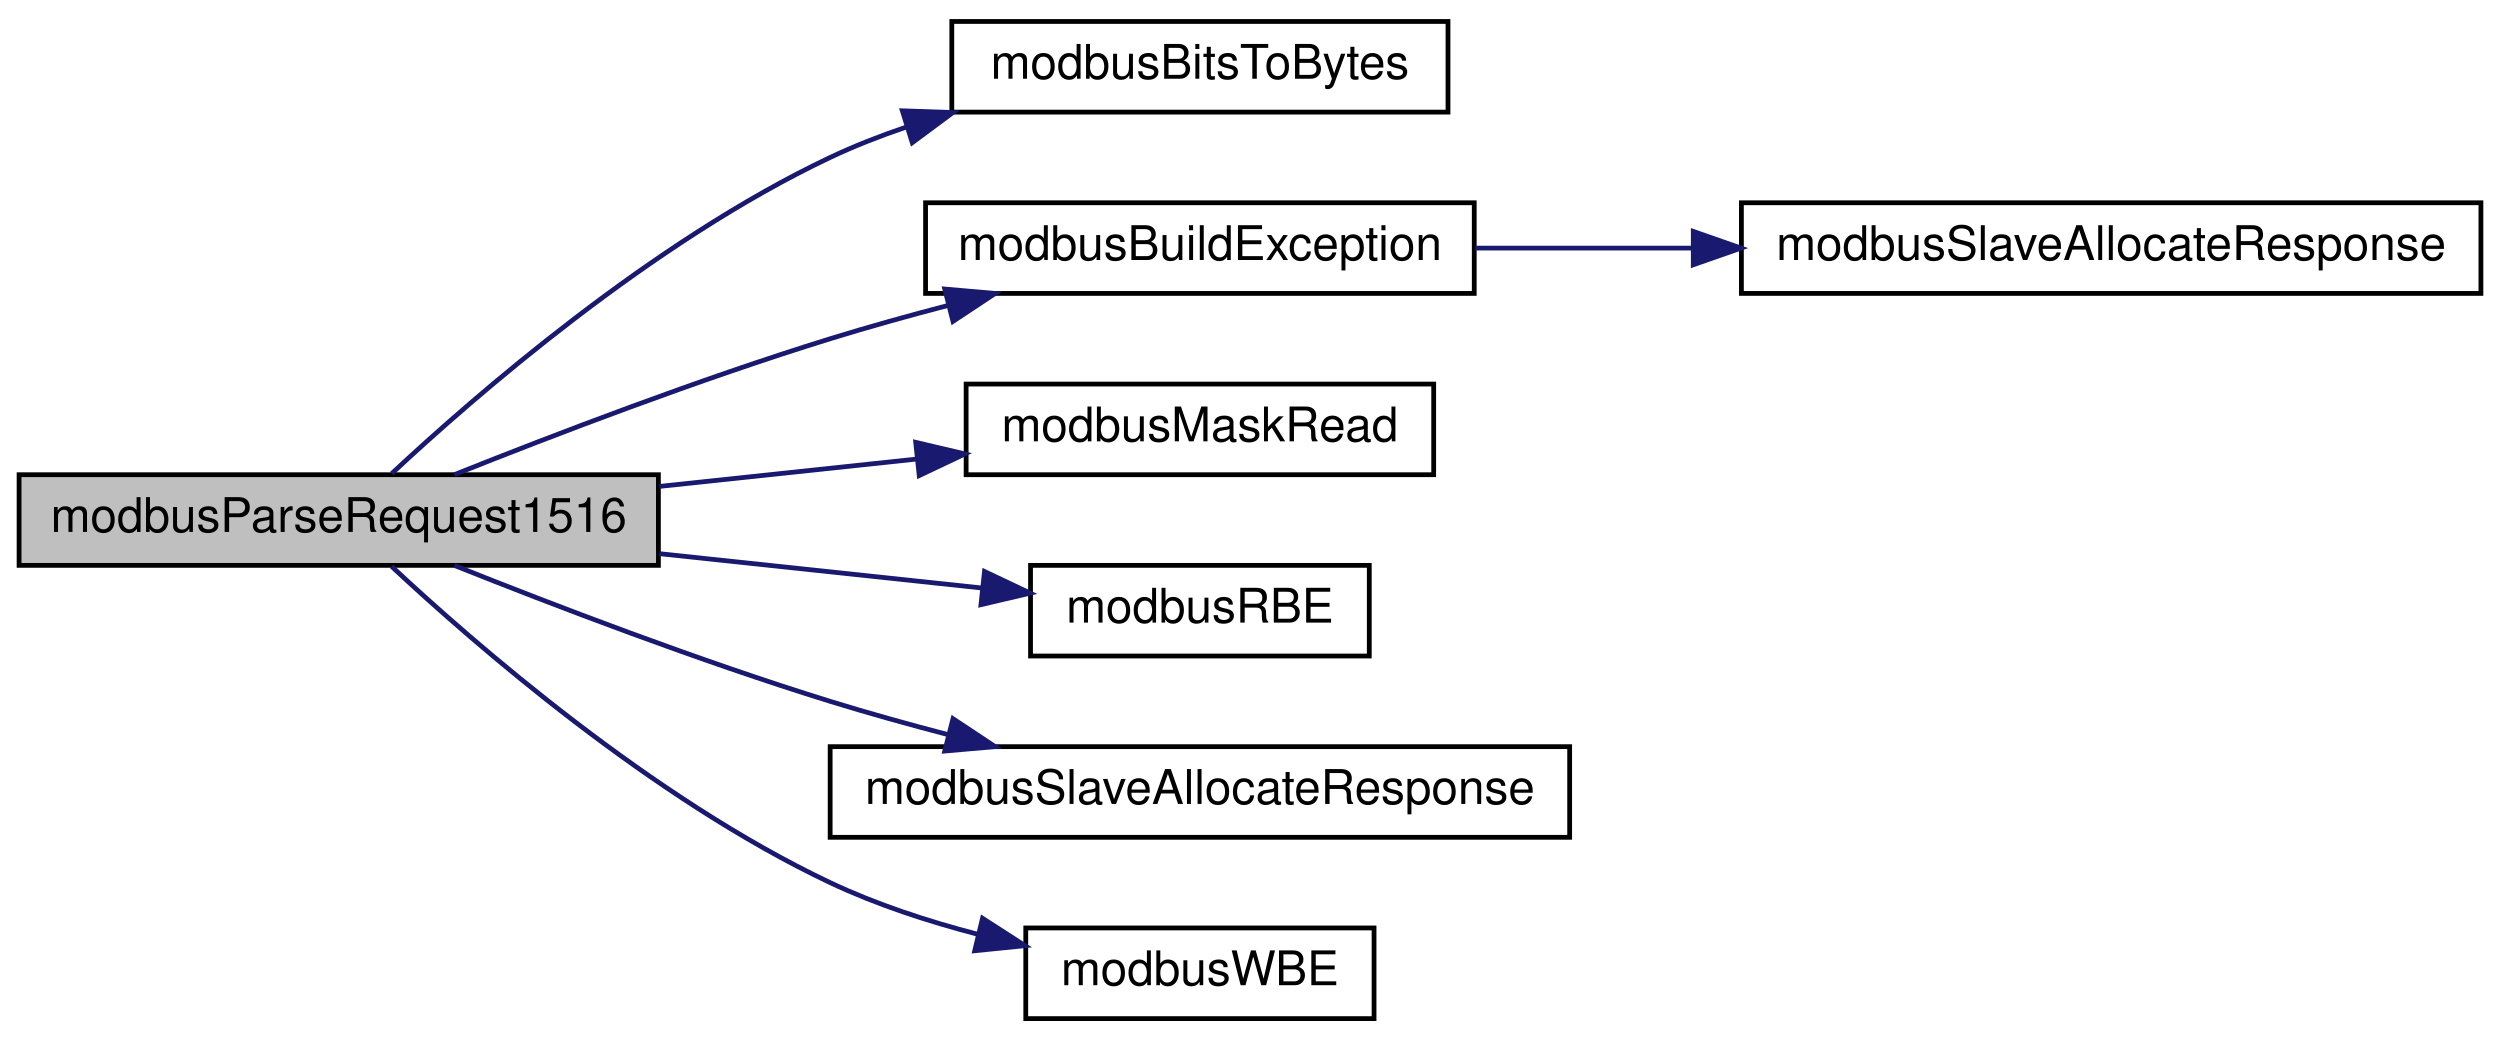
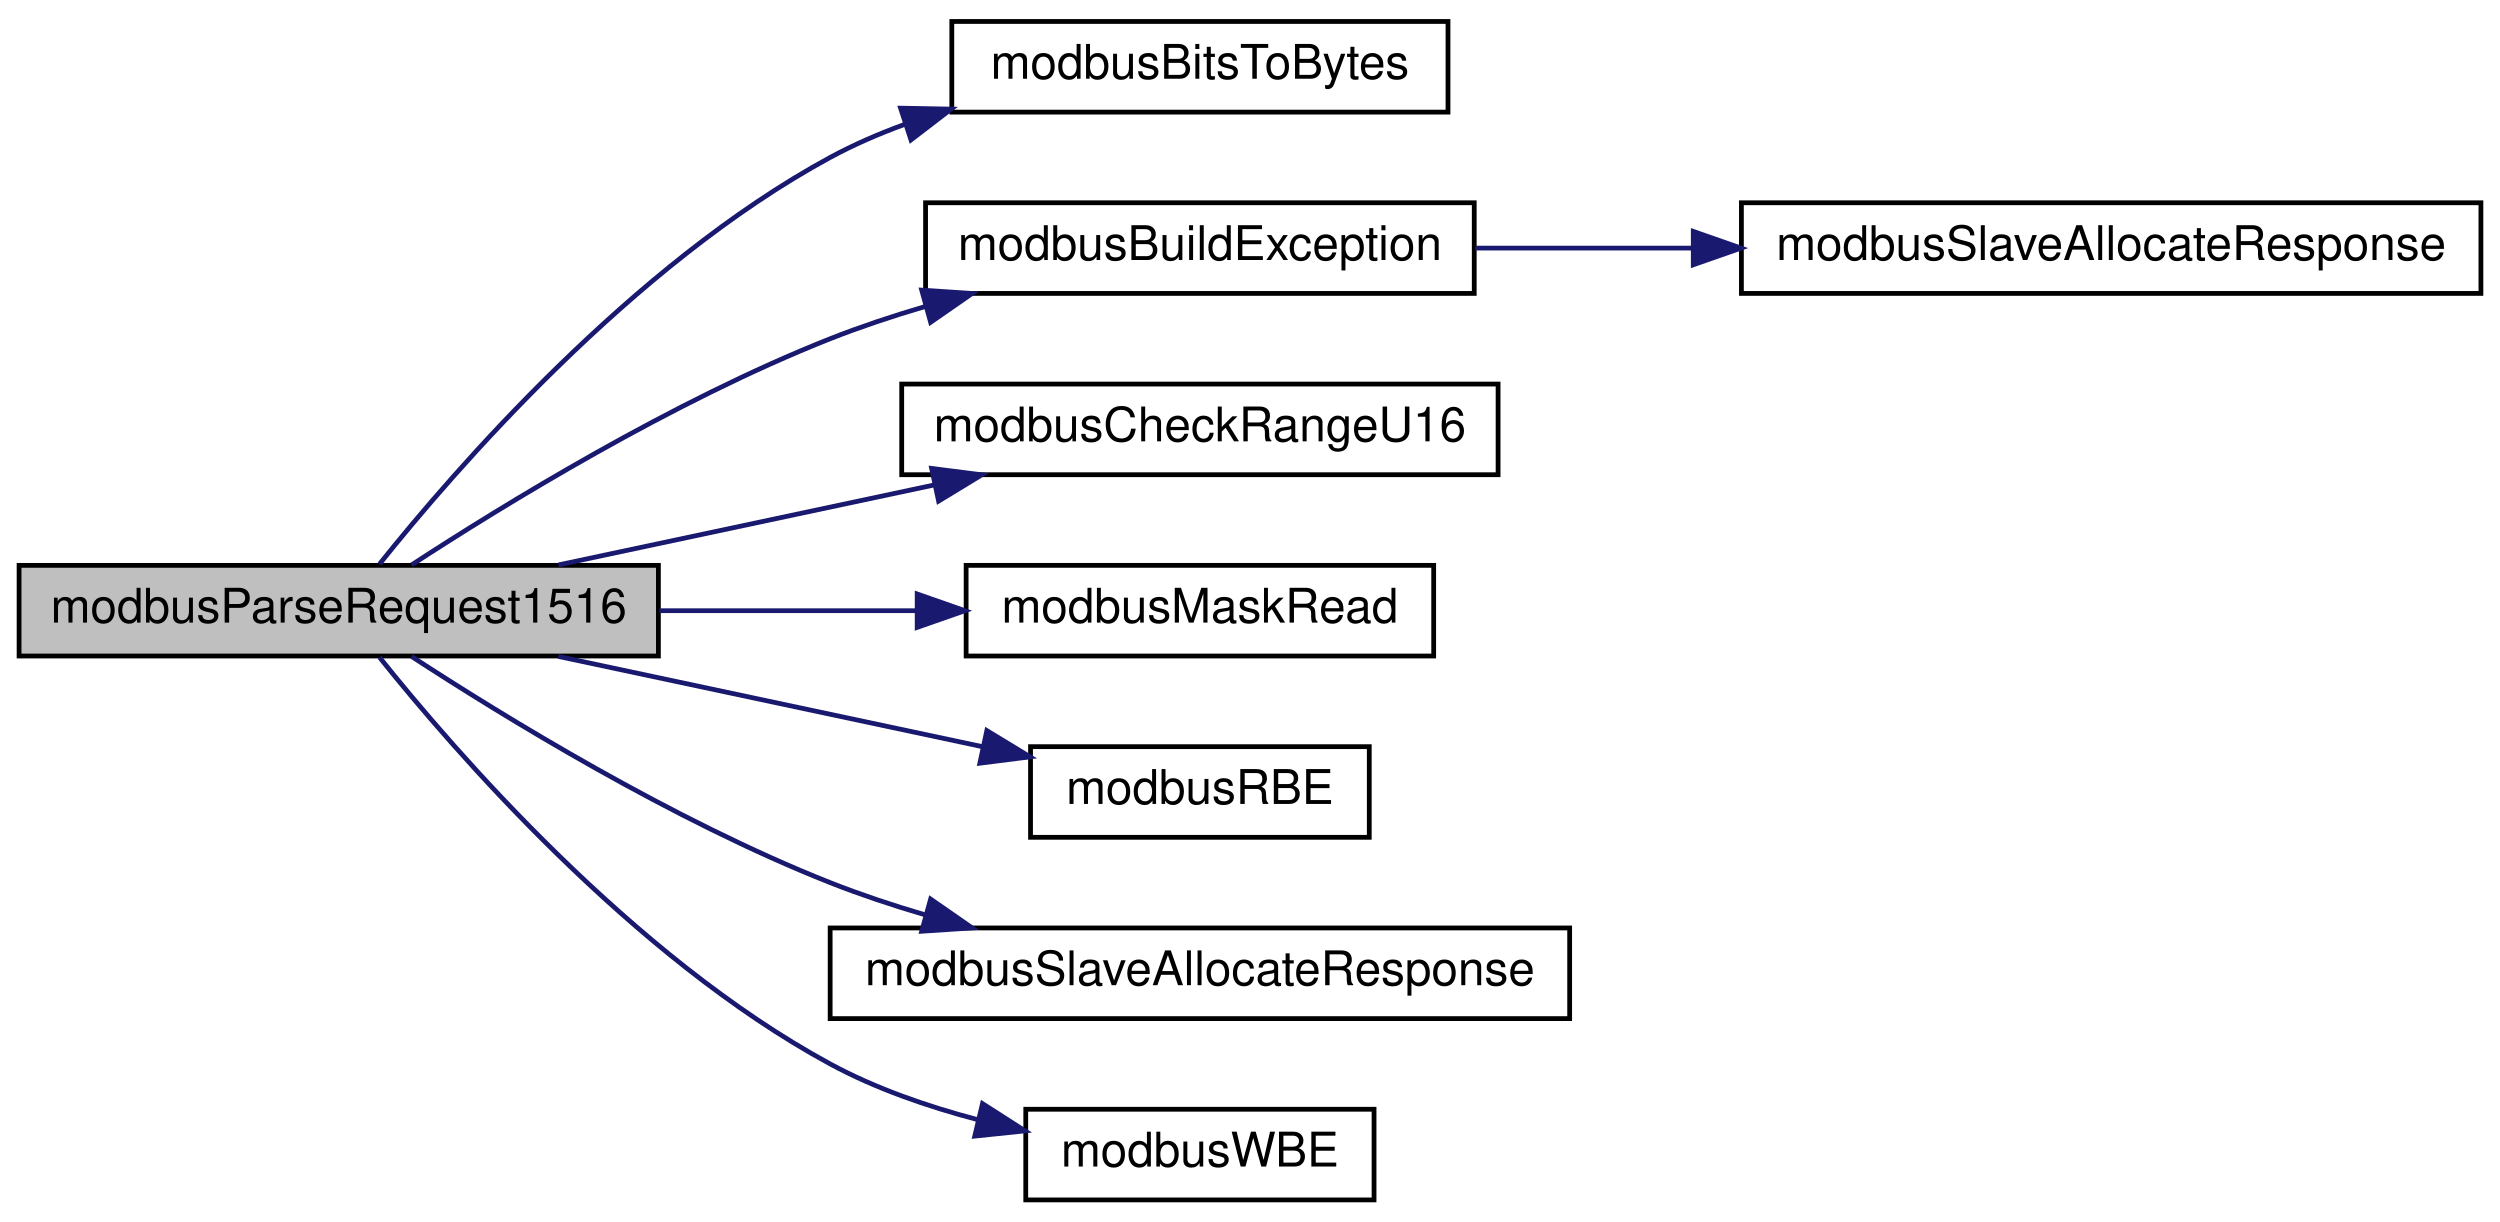
- <svg xmlns="http://www.w3.org/2000/svg" xmlns:xlink="http://www.w3.org/1999/xlink" width="524pt" height="218pt" viewBox="0.00 0.00 524.00 218.00">
-   <g id="graph0" class="graph" transform="scale(1 1) rotate(0) translate(4 214)">
+ <svg xmlns="http://www.w3.org/2000/svg" xmlns:xlink="http://www.w3.org/1999/xlink" width="524pt" height="256pt" viewBox="0.00 0.00 524.00 256.00">
+   <g id="graph0" class="graph" transform="scale(1 1) rotate(0) translate(4 252)">
    <g id="node1" class="node">
      <g id="a_node1">
        <a xlink:title="Handles requests 15 and 16 (Write Multiple XX) and generates response.">
-           <polygon fill="#bfbfbf" stroke="black" points="0,-95.5 0,-114.5 134,-114.5 134,-95.5 0,-95.5" />
-           <text text-anchor="middle" x="67" y="-102.5" font-family="Helvetica,sans-Serif" font-size="10.00">modbusParseRequest1516</text>
+           <polygon fill="#bfbfbf" stroke="black" points="0,-114.5 0,-133.5 134,-133.5 134,-114.5 0,-114.5" />
+           <text text-anchor="middle" x="67" y="-121.5" font-family="Helvetica,sans-Serif" font-size="10.00">modbusParseRequest1516</text>
        </a>
      </g>
    </g>
    <g id="node2" class="node">
      <g id="a_node2">
        <a xlink:href="base_8h.html#af23a50b36bef9c09ac82214a52ff4d58" target="_top" xlink:title="Returns number of bytes necessary to hold given number of bits.">
-           <polygon fill="none" stroke="black" points="195.5,-190.5 195.5,-209.5 299.5,-209.5 299.5,-190.5 195.5,-190.5" />
-           <text text-anchor="middle" x="247.5" y="-197.5" font-family="Helvetica,sans-Serif" font-size="10.00">modbusBitsToBytes</text>
+           <polygon fill="none" stroke="black" points="195.5,-228.5 195.5,-247.5 299.5,-247.5 299.5,-228.5 195.5,-228.5" />
+           <text text-anchor="middle" x="247.5" y="-235.5" font-family="Helvetica,sans-Serif" font-size="10.00">modbusBitsToBytes</text>
        </a>
      </g>
    </g>
    <g id="edge1" class="edge">
-       <path fill="none" stroke="midnightblue" d="M78.1,-114.74C95.45,-130.93 132.67,-163.34 170,-181 175.03,-183.38 180.38,-185.48 185.84,-187.33" />
-       <polygon fill="midnightblue" stroke="midnightblue" points="185.13,-190.78 195.72,-190.41 187.21,-184.09 185.13,-190.78" />
+       <path fill="none" stroke="midnightblue" d="M75.55,-133.78C91.05,-153.16 128.51,-196.52 170,-219 174.89,-221.65 180.15,-223.94 185.55,-225.91" />
+       <polygon fill="midnightblue" stroke="midnightblue" points="184.76,-229.33 195.35,-229.13 186.94,-222.68 184.76,-229.33" />
    </g>
    <g id="node3" class="node">
      <g id="a_node3">
        <a xlink:href="slave_8h.html#a01b0b86602f899214d564f5bbe6ffdb2" target="_top" xlink:title="Builds an exception response frame.">
-           <polygon fill="none" stroke="black" points="190,-152.5 190,-171.5 305,-171.5 305,-152.5 190,-152.5" />
-           <text text-anchor="middle" x="247.5" y="-159.5" font-family="Helvetica,sans-Serif" font-size="10.00">modbusBuildException</text>
+           <polygon fill="none" stroke="black" points="190,-190.5 190,-209.5 305,-209.5 305,-190.5 190,-190.5" />
+           <text text-anchor="middle" x="247.5" y="-197.5" font-family="Helvetica,sans-Serif" font-size="10.00">modbusBuildException</text>
        </a>
      </g>
    </g>
    <g id="edge2" class="edge">
-       <path fill="none" stroke="midnightblue" d="M91.24,-114.52C111.75,-122.71 142.56,-134.51 170,-143 177.99,-145.47 186.52,-147.84 194.88,-150.03" />
-       <polygon fill="midnightblue" stroke="midnightblue" points="194.02,-153.42 204.58,-152.49 195.75,-146.64 194.02,-153.42" />
+       <path fill="none" stroke="midnightblue" d="M82.26,-133.59C101.44,-146.1 136.99,-167.95 170,-181 176.33,-183.5 183.08,-185.75 189.86,-187.74" />
+       <polygon fill="midnightblue" stroke="midnightblue" points="189.19,-191.19 199.76,-190.49 191.06,-184.45 189.19,-191.19" />
    </g>
    <g id="node5" class="node">
      <g id="a_node5">
+         <a xlink:href="base_8h.html#a61619958551d902c14ab6e51fb842ea0" target="_top" xlink:title="Checks whether provided address range causes an uint16_t overflow.">
+           <polygon fill="none" stroke="black" points="185,-152.5 185,-171.5 310,-171.5 310,-152.5 185,-152.5" />
+           <text text-anchor="middle" x="247.5" y="-159.5" font-family="Helvetica,sans-Serif" font-size="10.00">modbusCheckRangeU16</text>
+         </a>
+       </g>
+     </g>
+     <g id="edge4" class="edge">
+       <path fill="none" stroke="midnightblue" d="M113.04,-133.59C137.02,-138.69 166.7,-145.01 191.97,-150.39" />
+       <polygon fill="midnightblue" stroke="midnightblue" points="191.27,-153.82 201.78,-152.48 192.73,-146.97 191.27,-153.82" />
+     </g>
+     <g id="node6" class="node">
+       <g id="a_node6">
        <a xlink:href="base_8h.html#aff2248343762719cdacf818e4dae3709" target="_top" xlink:title="Reads n-th bit from an array.">
          <polygon fill="none" stroke="black" points="198.5,-114.5 198.5,-133.5 296.5,-133.5 296.5,-114.5 198.5,-114.5" />
          <text text-anchor="middle" x="247.5" y="-121.5" font-family="Helvetica,sans-Serif" font-size="10.00">modbusMaskRead</text>
        </a>
      </g>
    </g>
-     <g id="edge4" class="edge">
-       <path fill="none" stroke="midnightblue" d="M134.21,-112.05C151.96,-113.94 171.02,-115.97 188.3,-117.8" />
-       <polygon fill="midnightblue" stroke="midnightblue" points="187.93,-121.29 198.24,-118.86 188.67,-114.32 187.93,-121.29" />
+     <g id="edge5" class="edge">
+       <path fill="none" stroke="midnightblue" d="M134.21,-124C151.8,-124 170.66,-124 187.81,-124" />
+       <polygon fill="midnightblue" stroke="midnightblue" points="188.24,-127.5 198.24,-124 188.24,-120.5 188.24,-127.5" />
    </g>
-     <g id="node6" class="node">
-       <g id="a_node6">
+     <g id="node7" class="node">
+       <g id="a_node7">
        <a xlink:href="base_8h.html#ace96da9afdf1e1796a6e2d7ac1f6c81a" target="_top" xlink:title="Safely reads a big-endian 16-bit word from provided pointer.">
          <polygon fill="none" stroke="black" points="212,-76.5 212,-95.5 283,-95.5 283,-76.5 212,-76.5" />
          <text text-anchor="middle" x="247.5" y="-83.5" font-family="Helvetica,sans-Serif" font-size="10.00">modbusRBE</text>
        </a>
      </g>
    </g>
-     <g id="edge5" class="edge">
-       <path fill="none" stroke="midnightblue" d="M134.21,-97.95C156.79,-95.55 181.48,-92.92 201.94,-90.74" />
-       <polygon fill="midnightblue" stroke="midnightblue" points="202.35,-94.22 211.92,-89.68 201.61,-87.26 202.35,-94.22" />
+     <g id="edge6" class="edge">
+       <path fill="none" stroke="midnightblue" d="M113.04,-114.41C140.24,-108.62 174.77,-101.27 201.89,-95.5" />
+       <polygon fill="midnightblue" stroke="midnightblue" points="202.84,-98.87 211.89,-93.37 201.38,-92.03 202.84,-98.87" />
    </g>
-     <g id="node7" class="node">
-       <g id="a_node7">
+     <g id="node8" class="node">
+       <g id="a_node8">
        <a xlink:href="slave_8h.html#af92eebc644e36158bddfba128235fef6" target="_top" xlink:title="Allocates memory for slave's response frame.">
          <polygon fill="none" stroke="black" points="170,-38.5 170,-57.5 325,-57.5 325,-38.5 170,-38.5" />
          <text text-anchor="middle" x="247.5" y="-45.5" font-family="Helvetica,sans-Serif" font-size="10.00">modbusSlaveAllocateResponse</text>
        </a>
      </g>
    </g>
-     <g id="edge6" class="edge">
-       <path fill="none" stroke="midnightblue" d="M91.24,-95.48C111.75,-87.29 142.56,-75.49 170,-67 177.99,-64.53 186.52,-62.16 194.88,-59.97" />
-       <polygon fill="midnightblue" stroke="midnightblue" points="195.75,-63.36 204.58,-57.51 194.02,-56.58 195.75,-63.36" />
+     <g id="edge7" class="edge">
+       <path fill="none" stroke="midnightblue" d="M82.26,-114.41C101.44,-101.9 136.99,-80.05 170,-67 176.33,-64.5 183.08,-62.25 189.86,-60.26" />
+       <polygon fill="midnightblue" stroke="midnightblue" points="191.06,-63.55 199.76,-57.51 189.19,-56.81 191.06,-63.55" />
    </g>
-     <g id="node8" class="node">
-       <g id="a_node8">
+     <g id="node9" class="node">
+       <g id="a_node9">
        <a xlink:href="base_8h.html#a73b9f793bbe67a1968cc8c53a22d4c4b" target="_top" xlink:title="Safely writes a big-endian 16-bit word to provided pointer.">
          <polygon fill="none" stroke="black" points="211,-0.5 211,-19.5 284,-19.5 284,-0.5 211,-0.5" />
          <text text-anchor="middle" x="247.5" y="-7.5" font-family="Helvetica,sans-Serif" font-size="10.00">modbusWBE</text>
        </a>
      </g>
    </g>
-     <g id="edge7" class="edge">
-       <path fill="none" stroke="midnightblue" d="M78.1,-95.26C95.45,-79.07 132.67,-46.66 170,-29 179.66,-24.43 190.53,-20.88 200.99,-18.16" />
-       <polygon fill="midnightblue" stroke="midnightblue" points="201.94,-21.53 210.84,-15.79 200.3,-14.72 201.94,-21.53" />
+     <g id="edge8" class="edge">
+       <path fill="none" stroke="midnightblue" d="M75.55,-114.22C91.05,-94.84 128.51,-51.48 170,-29 179.48,-23.86 190.38,-20.09 200.91,-17.32" />
+       <polygon fill="midnightblue" stroke="midnightblue" points="201.93,-20.68 210.85,-14.97 200.31,-13.87 201.93,-20.68" />
    </g>
    <g id="node4" class="node">
      <g id="a_node4">
        <a xlink:href="slave_8impl_8h.html#aa87aa17ffca453550f7b0489b39f077b" target="_top" xlink:title="Allocates memory for slave's response frame.">
-           <polygon fill="none" stroke="black" points="361,-152.5 361,-171.5 516,-171.5 516,-152.5 361,-152.5" />
-           <text text-anchor="middle" x="438.5" y="-159.5" font-family="Helvetica,sans-Serif" font-size="10.00">modbusSlaveAllocateResponse</text>
+           <polygon fill="none" stroke="black" points="361,-190.5 361,-209.5 516,-209.5 516,-190.5 361,-190.5" />
+           <text text-anchor="middle" x="438.5" y="-197.5" font-family="Helvetica,sans-Serif" font-size="10.00">modbusSlaveAllocateResponse</text>
        </a>
      </g>
    </g>
    <g id="edge3" class="edge">
-       <path fill="none" stroke="midnightblue" d="M305.21,-162C319.57,-162 335.32,-162 350.79,-162" />
-       <polygon fill="midnightblue" stroke="midnightblue" points="350.91,-165.5 360.91,-162 350.91,-158.5 350.91,-165.5" />
+       <path fill="none" stroke="midnightblue" d="M305.21,-200C319.57,-200 335.32,-200 350.79,-200" />
+       <polygon fill="midnightblue" stroke="midnightblue" points="350.91,-203.5 360.91,-200 350.91,-196.5 350.91,-203.5" />
    </g>
  </g>
</svg>
